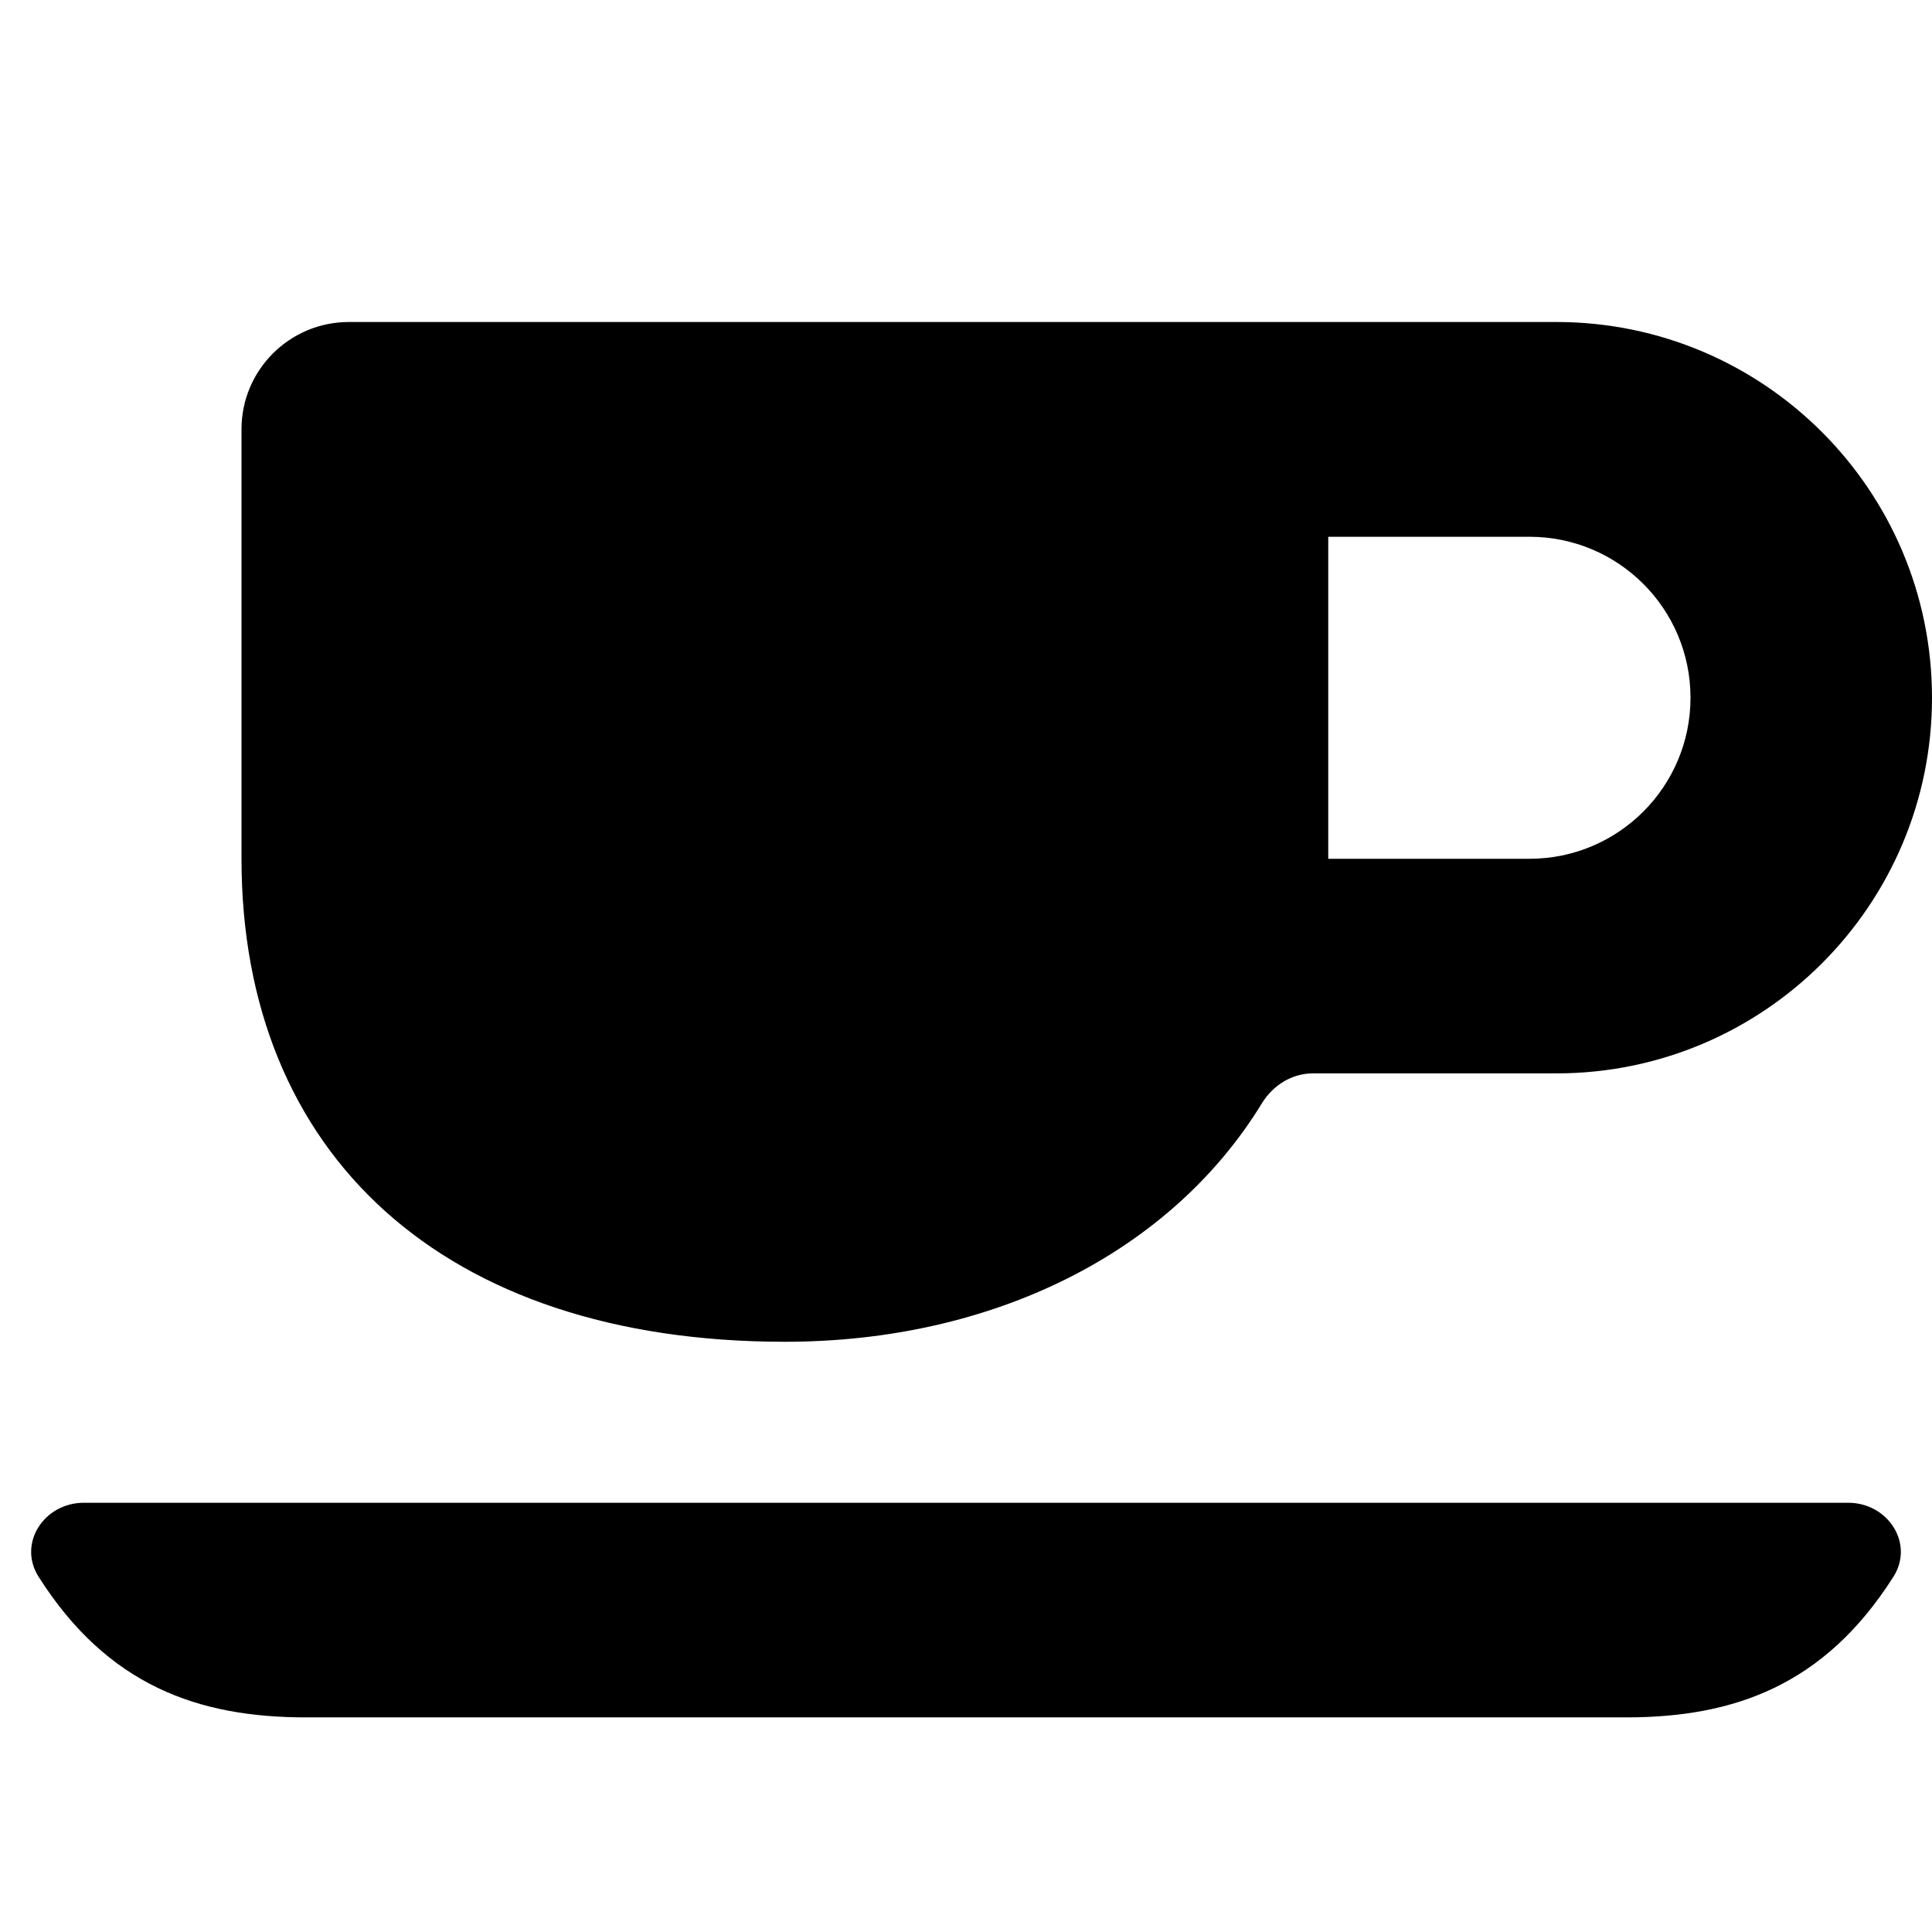
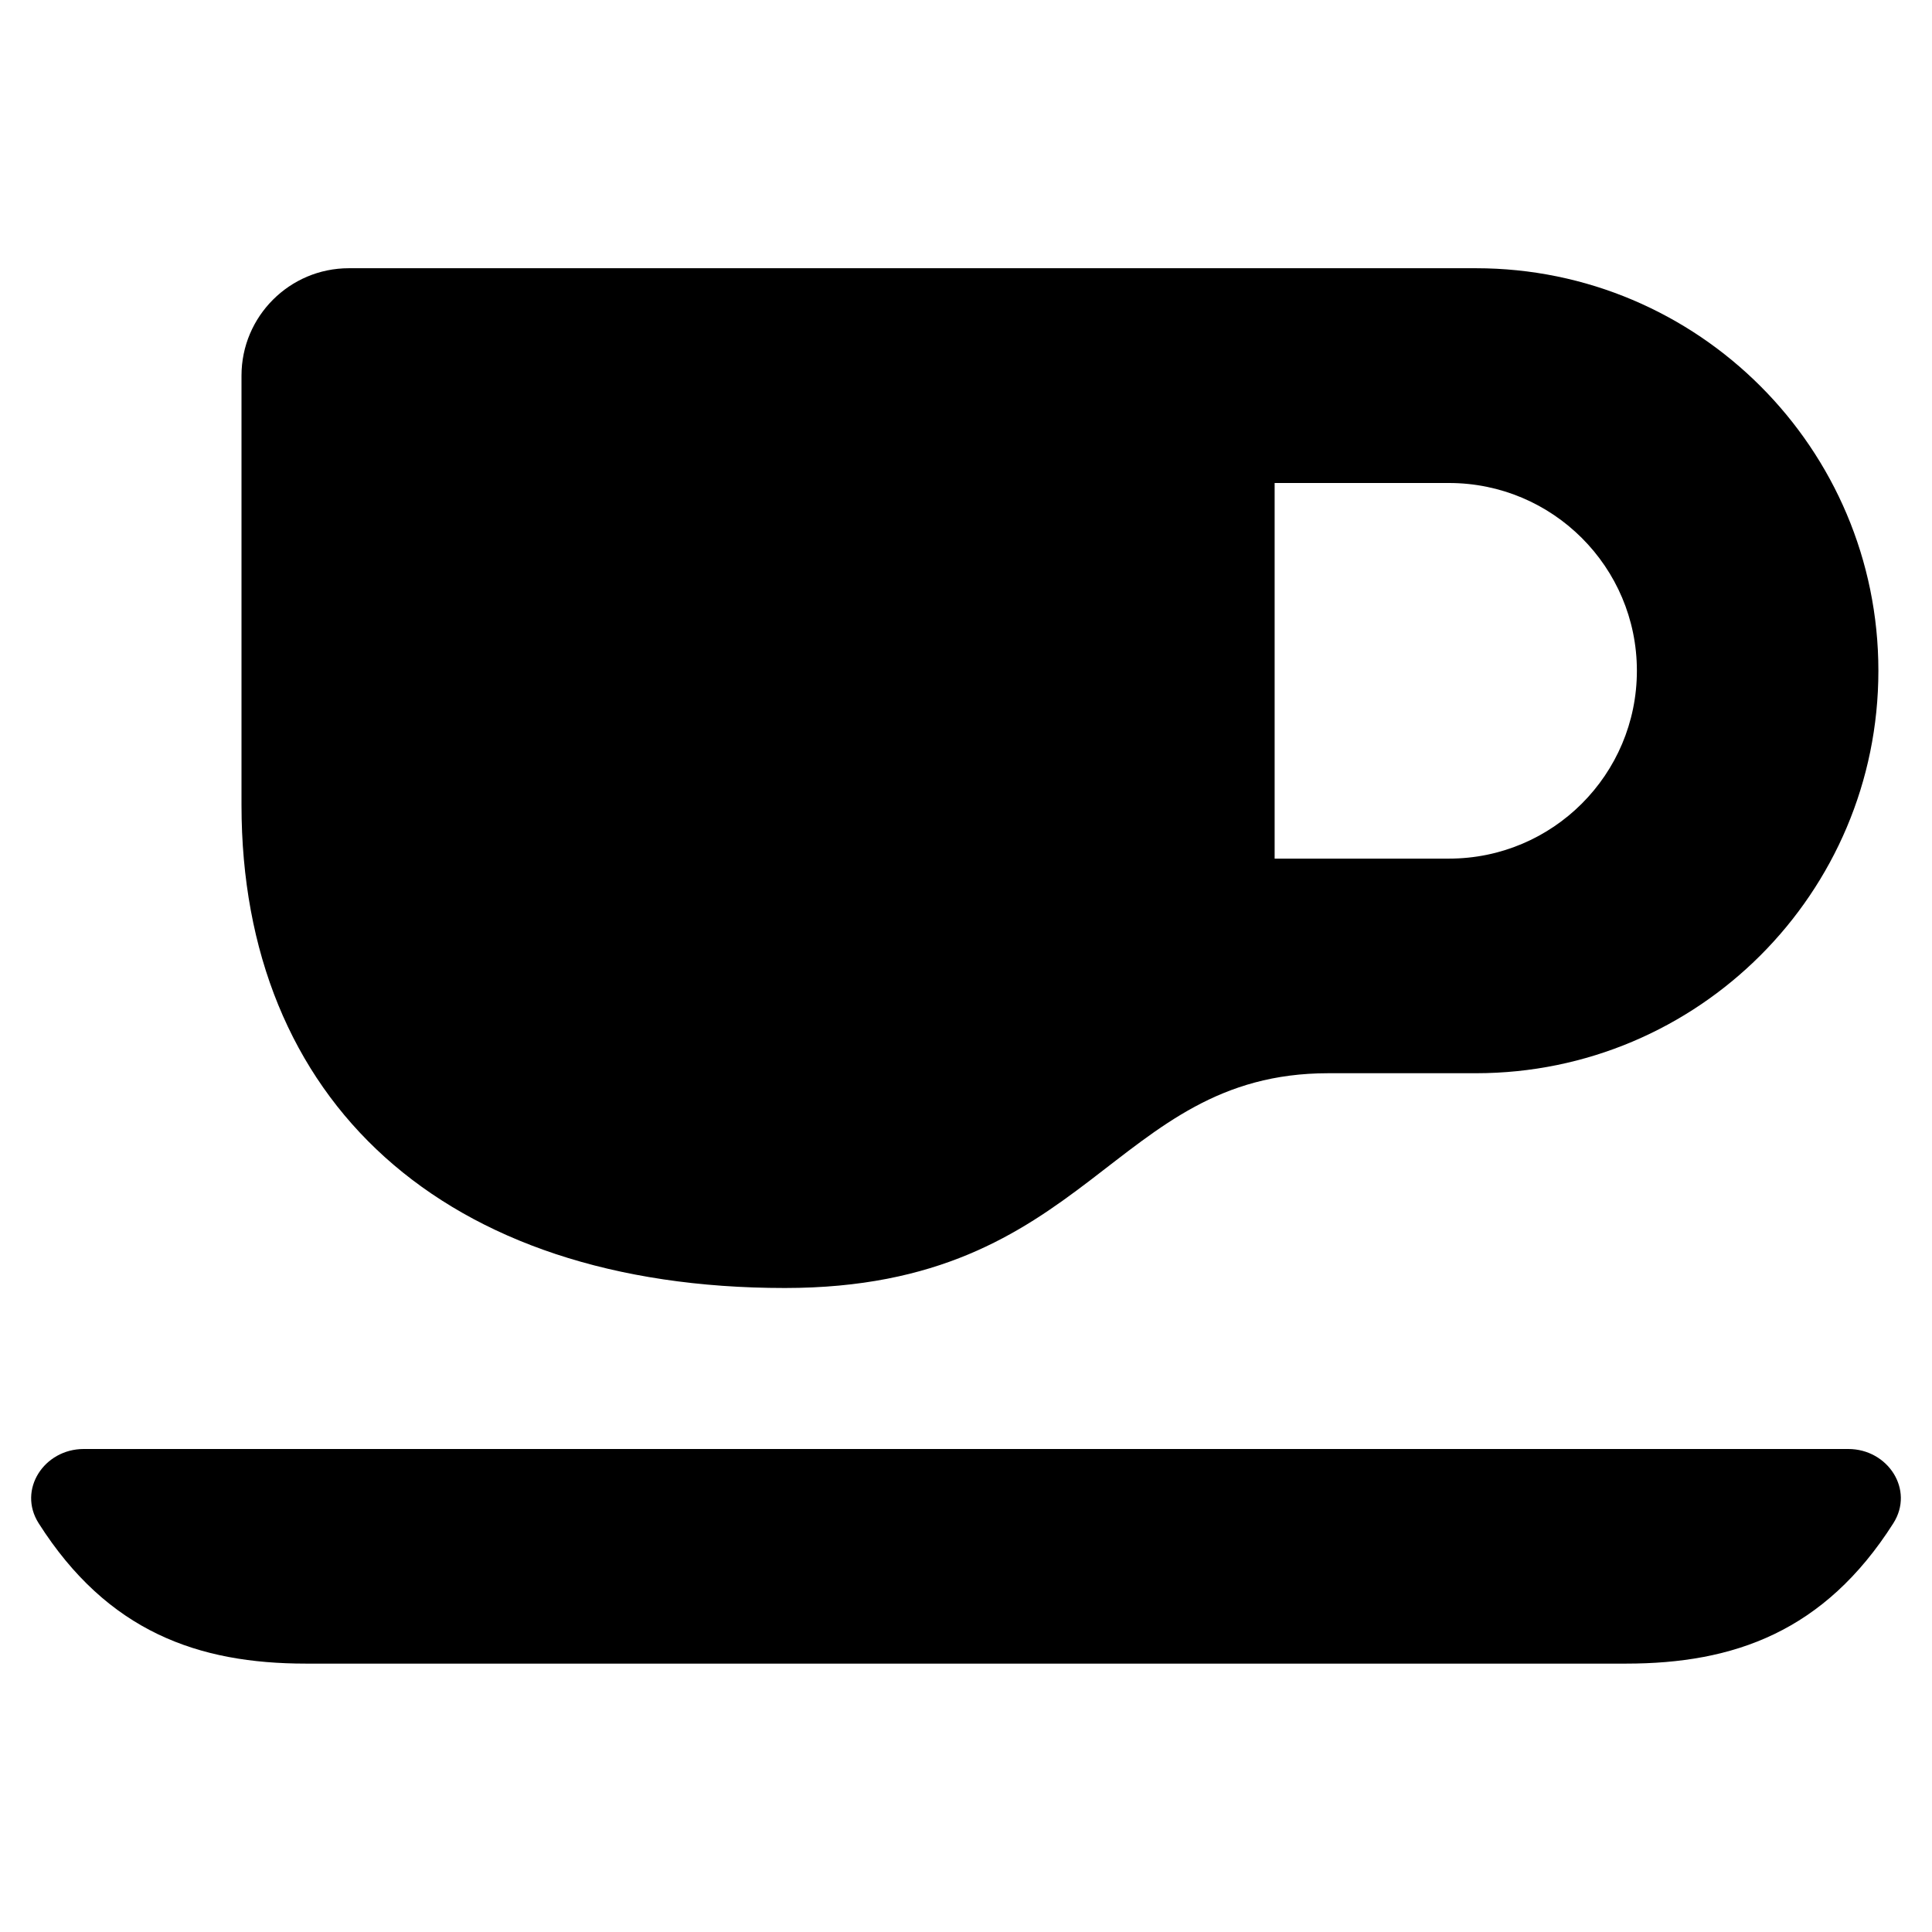
<svg xmlns="http://www.w3.org/2000/svg" width="12" height="12" viewBox="0 0 12 12">
-   <path fill="currentColor" d="M2.167 2L9.667 2C10.955 2 12 3.045 12 4.334C12 5.622 10.955 6.667 9.667 6.667L8.154 6.667C8.024 6.667 7.907 6.741 7.839 6.851C7.268 7.786 6.16 8.334 4.875 8.334C2.75 8.334 1.5 7.167 1.5 5.334L1.5 2.666C1.5 2.298 1.799 2 2.167 2ZM0.52 9.334L11.48 9.334C11.726 9.334 11.892 9.587 11.76 9.794C11.331 10.47 10.768 10.667 10.1 10.667L1.9 10.667C1.232 10.667 0.669 10.47 0.24 9.794C0.108 9.587 0.274 9.334 0.52 9.334ZM8.25 5.334L9.5 5.334C10.052 5.334 10.5 4.886 10.5 4.334C10.5 3.781 10.052 3.334 9.5 3.334L8.25 3.334L8.25 5.334Z" />
+   <path fill="currentColor" d="M2.167 1.666L9.167 1.666C10.547 1.666 11.667 2.786 11.667 4.166C11.667 5.547 10.547 6.666 9.167 6.666L8.25 6.666C6.9 6.666 6.775 8 4.875 8C2.75 8 1.5 6.833 1.5 5L1.5 2.333C1.5 1.965 1.799 1.666 2.167 1.666ZM0.52 9L11.48 9C11.726 9 11.892 9.253 11.76 9.461C11.331 10.136 10.768 10.333 10.1 10.333L1.9 10.333C1.232 10.333 0.669 10.136 0.24 9.461C0.108 9.253 0.274 9 0.52 9ZM7.917 5.333L9 5.333C9.644 5.333 10.167 4.811 10.167 4.166C10.167 3.522 9.644 3 9 3L7.917 3L7.917 5.333Z" />
</svg>
